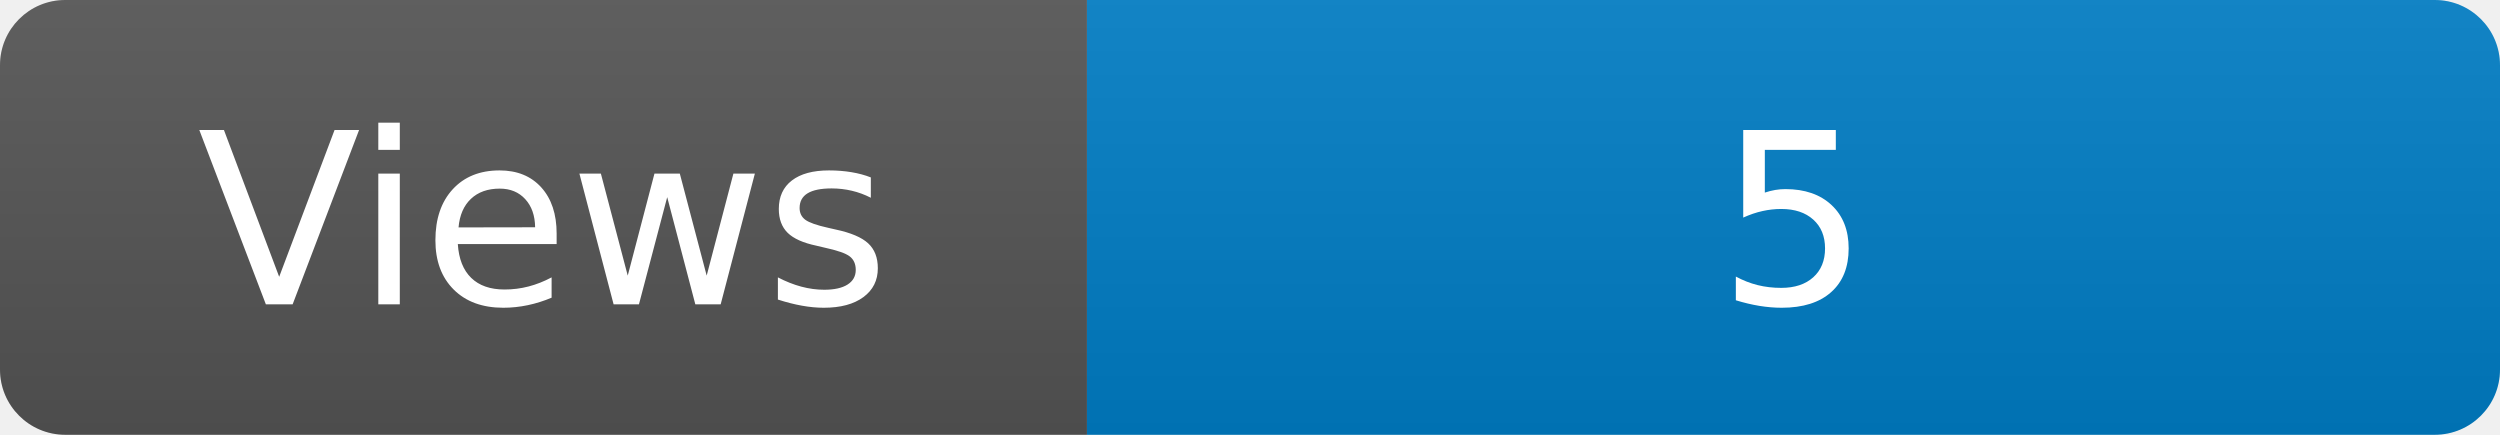
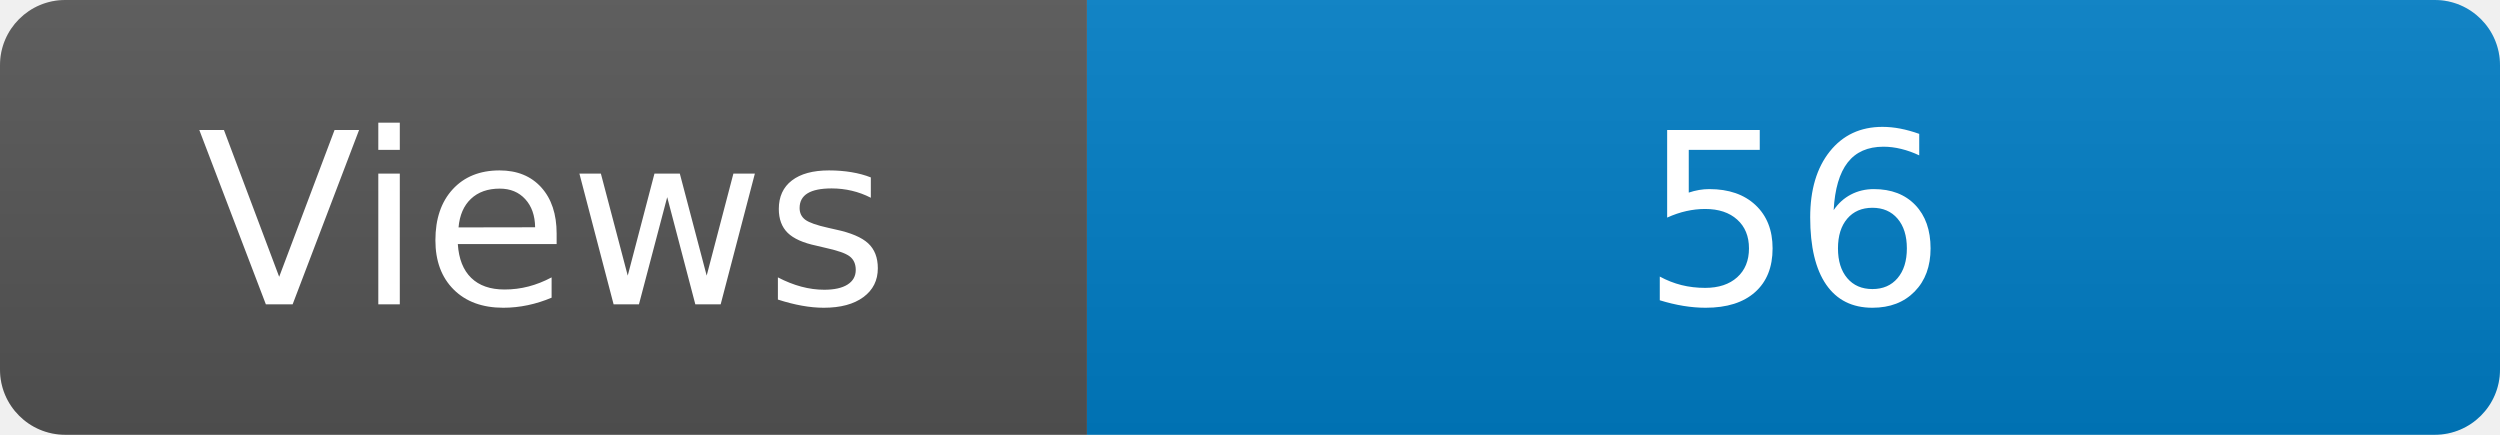
<svg xmlns="http://www.w3.org/2000/svg" width="115" height="20" role="img" aria-label="Maintained?: yes">
  <linearGradient id="s" x2="0" y2="100%">
    <stop offset="0" stop-color="#bbb" stop-opacity=".1" />
    <stop offset="1" stop-opacity=".1" />
  </linearGradient>
  <clipPath id="r">
    <rect width="115" height="20" rx="3" fill="#fff" />
  </clipPath>
  <g clip-path="url(#r)">
    <rect width="50" height="20" fill="#555" />
    <rect x="50" width="160" height="20" fill="#007ec6" />
    <rect width="115" height="20" fill="url(#s)" />
  </g>
  <g fill="#fff" text-anchor="middle" font-family="Verdana,Geneva,DejaVu Sans,sans-serif" font-size="110">
    <text x="250" y="140" transform="scale(.1)" fill="#fff">Views</text>
-     <text x="825" y="140" transform="scale(.1)" fill="#fff">5</text>
+     <text x="825" y="140" transform="scale(.1)" fill="#fff">56</text>
  </g>
</svg>
